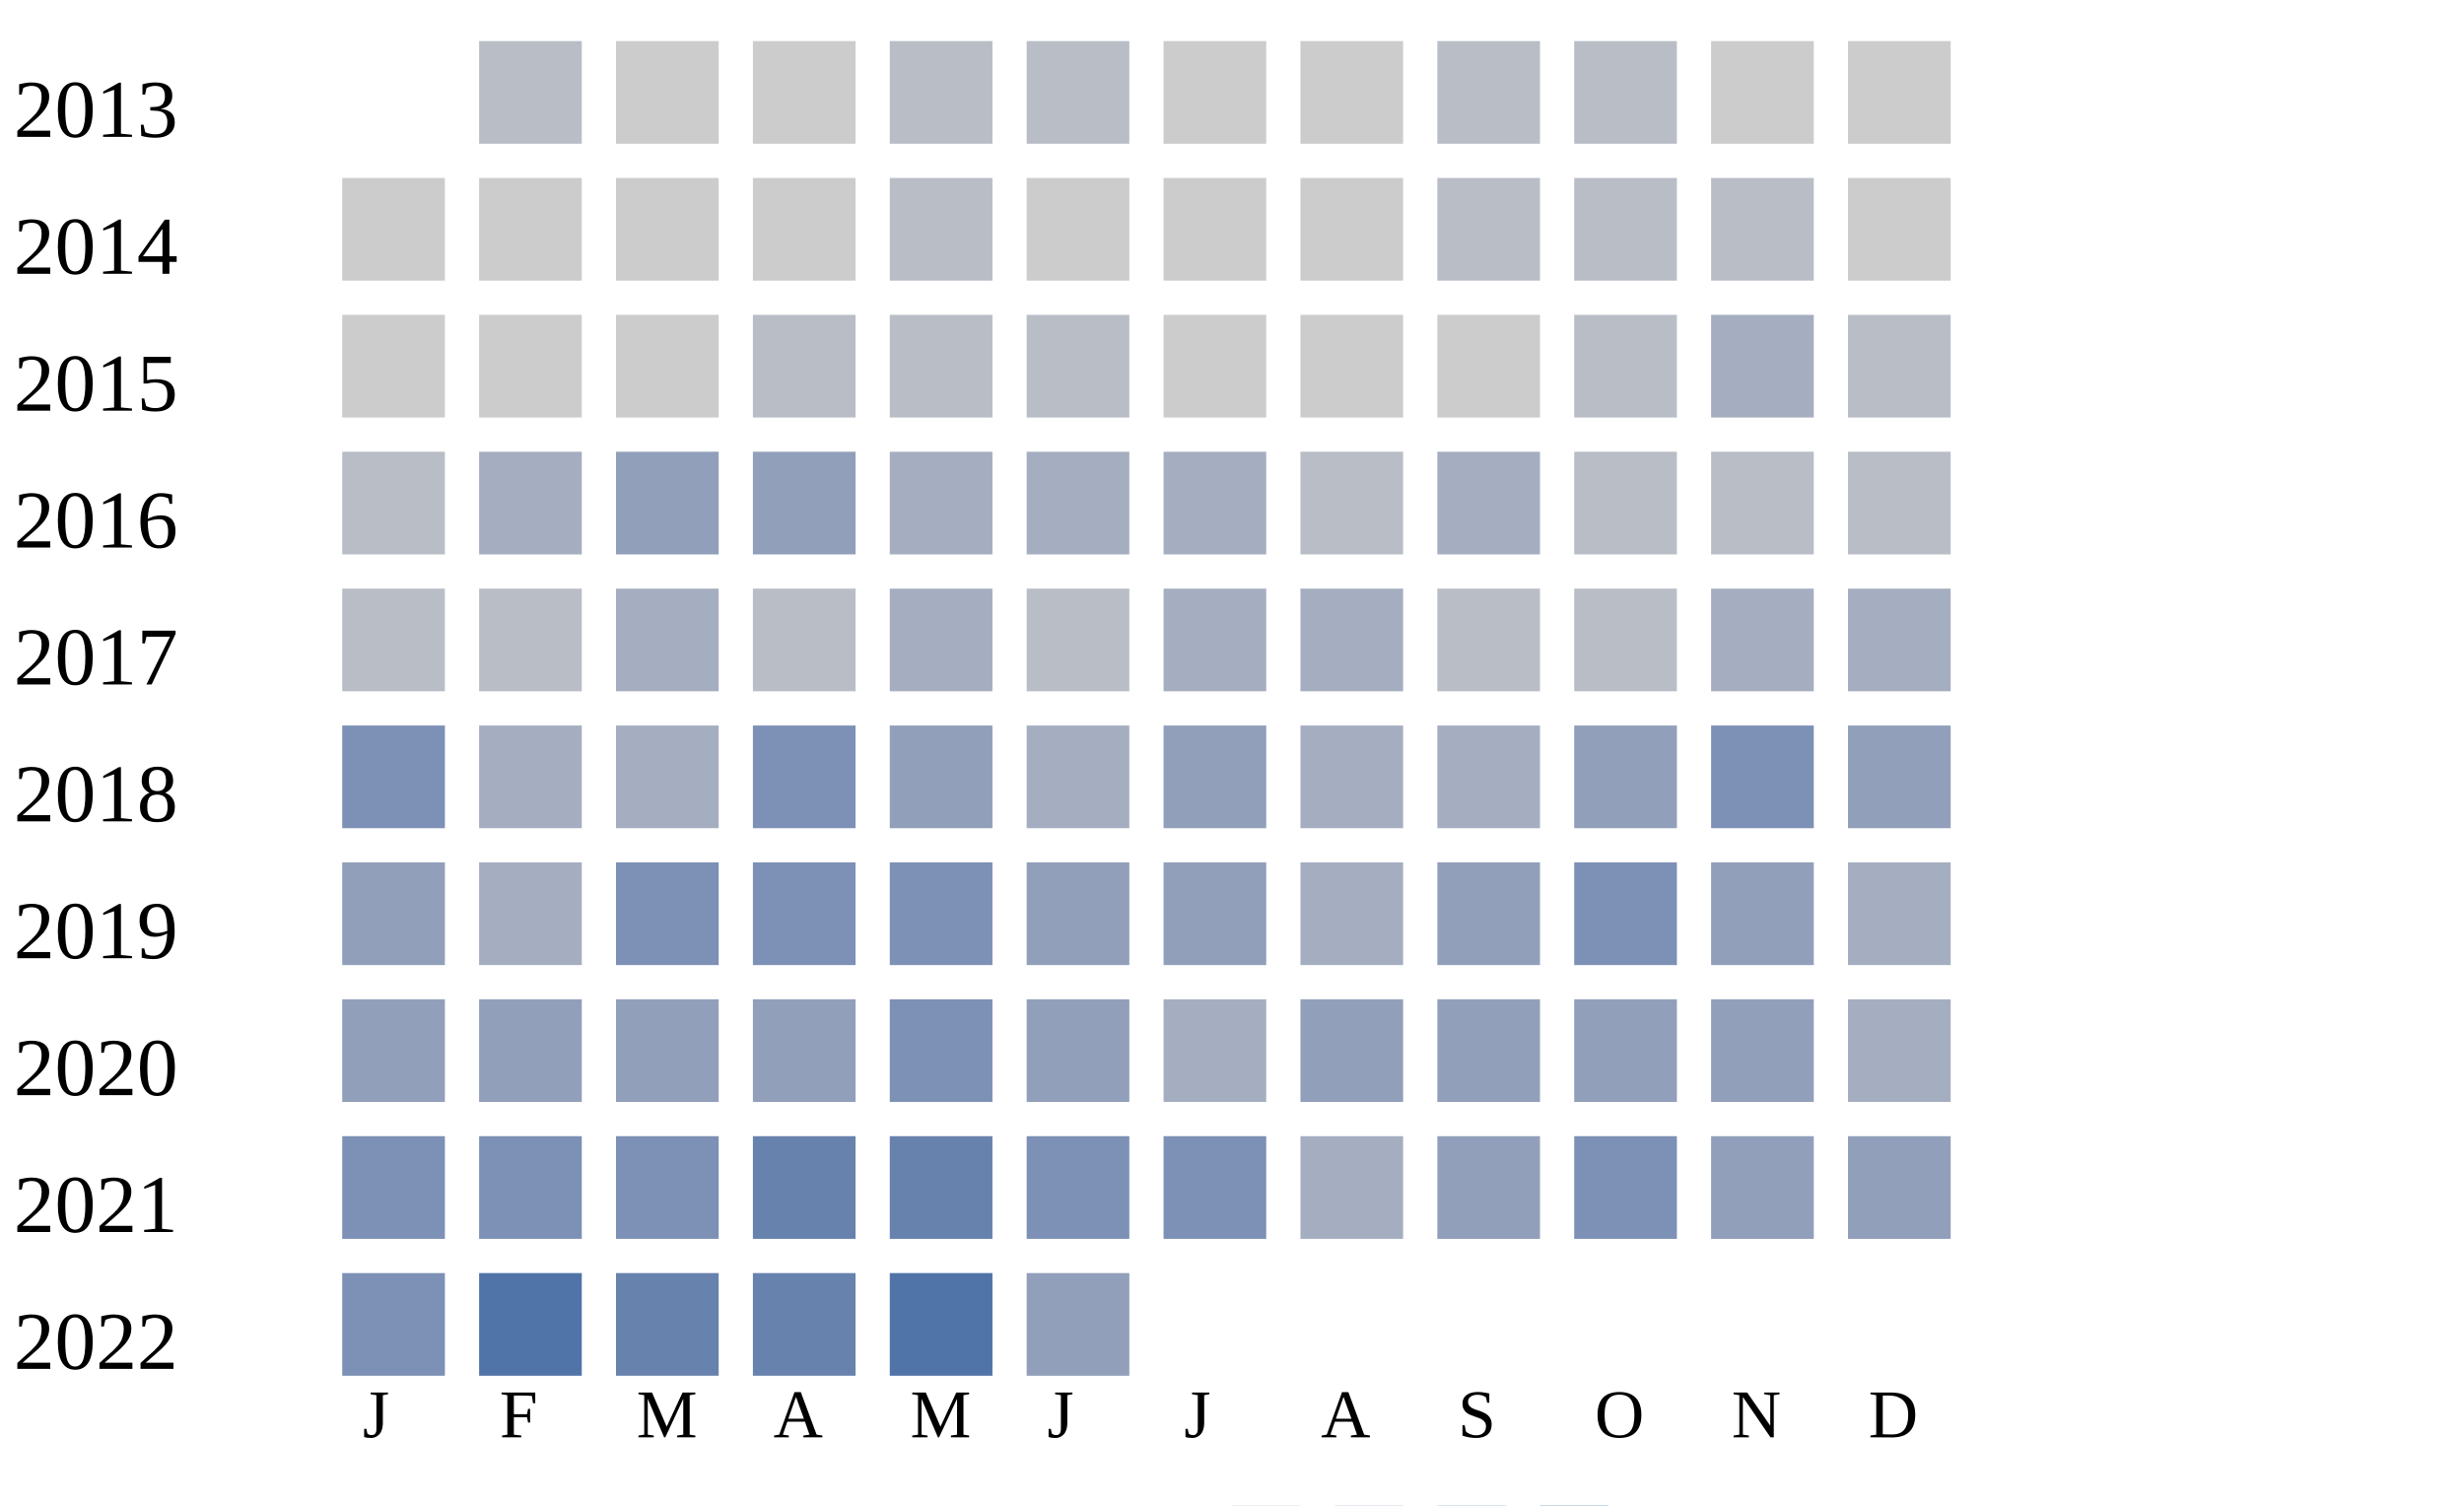
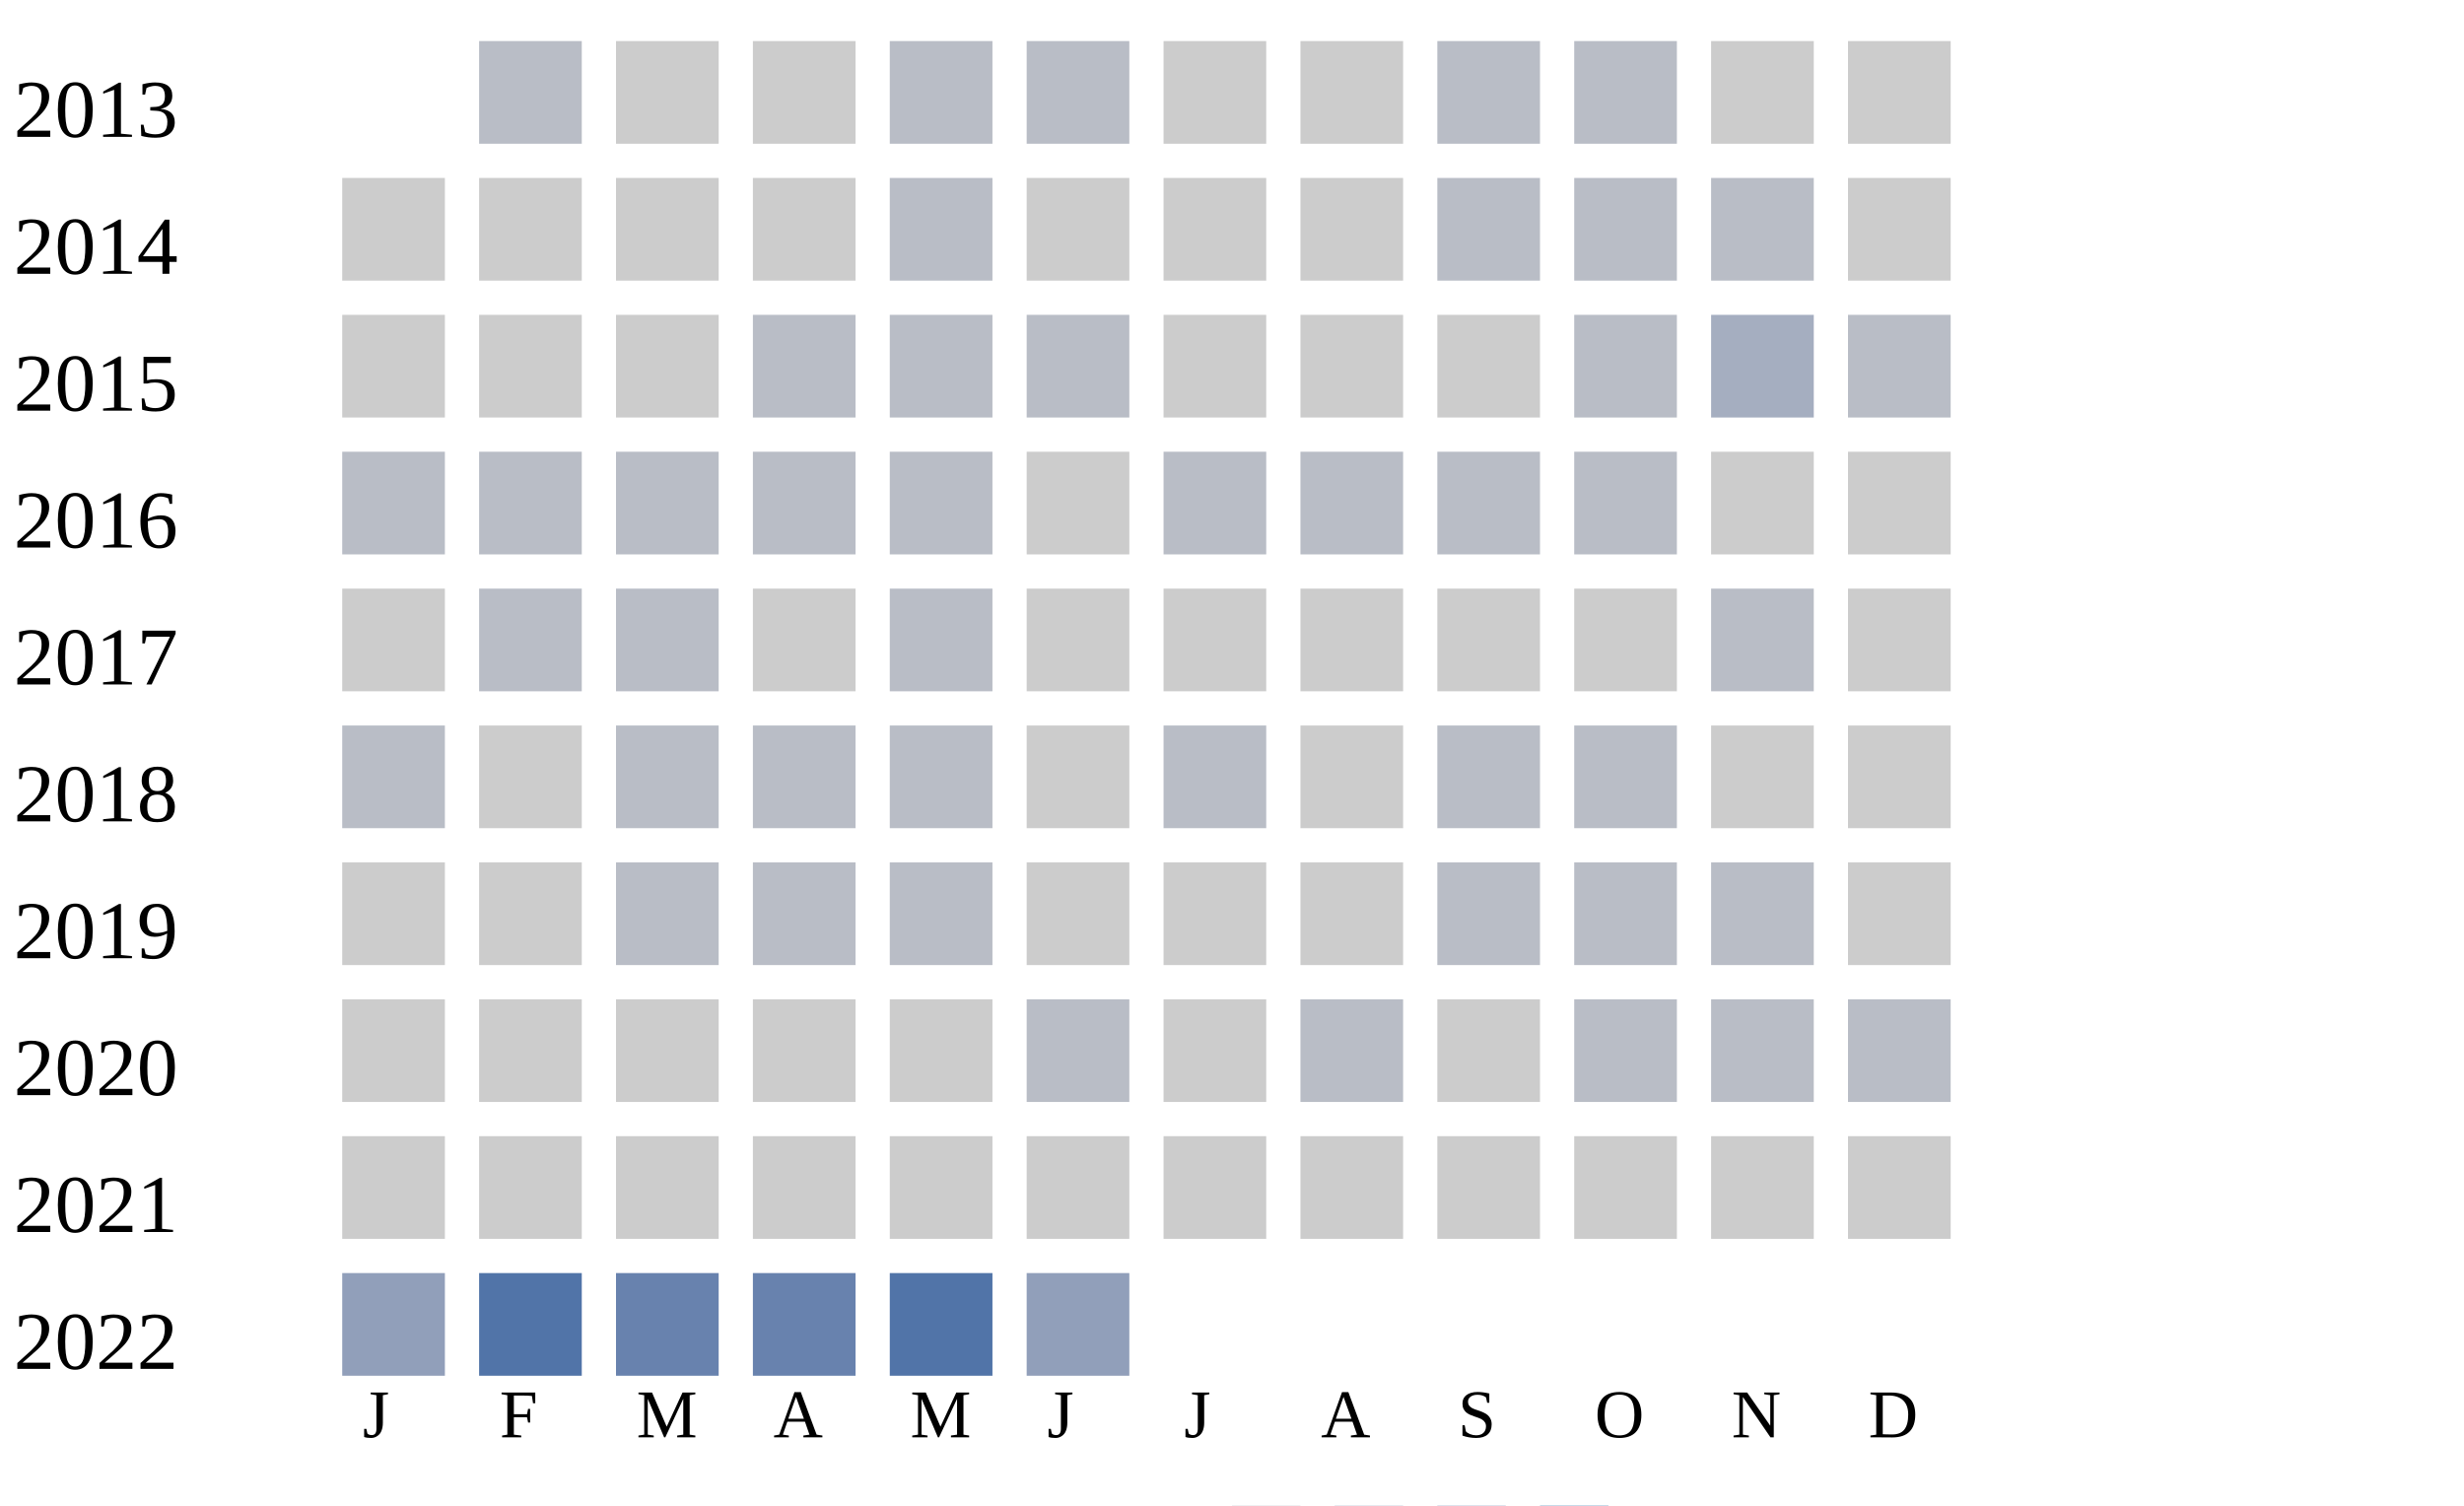
<svg xmlns="http://www.w3.org/2000/svg" width="360" height="220">
  <g transform="translate(0 0)">
    <text x="2" y="20">2013</text>
    <rect x="70" y="6" width="15" height="15" fill="#b9bdc6" />
    <rect x="90" y="6" width="15" height="15" fill="#cccccc" />
    <rect x="110" y="6" width="15" height="15" fill="#cccccc" />
    <rect x="130" y="6" width="15" height="15" fill="#b9bdc6" />
    <rect x="150" y="6" width="15" height="15" fill="#b9bdc6" />
    <rect x="170" y="6" width="15" height="15" fill="#cccccc" />
    <rect x="190" y="6" width="15" height="15" fill="#cccccc" />
    <rect x="210" y="6" width="15" height="15" fill="#b9bdc6" />
    <rect x="230" y="6" width="15" height="15" fill="#b9bdc6" />
    <rect x="250" y="6" width="15" height="15" fill="#cccccc" />
    <rect x="270" y="6" width="15" height="15" fill="#cccccc" />
  </g>
  <g transform="translate(0 20)">
    <text x="2" y="20">2014</text>
    <rect x="50" y="6" width="15" height="15" fill="#cccccc" />
    <rect x="70" y="6" width="15" height="15" fill="#cccccc" />
    <rect x="90" y="6" width="15" height="15" fill="#cccccc" />
    <rect x="110" y="6" width="15" height="15" fill="#cccccc" />
    <rect x="130" y="6" width="15" height="15" fill="#b9bdc6" />
    <rect x="150" y="6" width="15" height="15" fill="#cccccc" />
    <rect x="170" y="6" width="15" height="15" fill="#cccccc" />
    <rect x="190" y="6" width="15" height="15" fill="#cccccc" />
    <rect x="210" y="6" width="15" height="15" fill="#b9bdc6" />
    <rect x="230" y="6" width="15" height="15" fill="#b9bdc6" />
    <rect x="250" y="6" width="15" height="15" fill="#b9bdc6" />
    <rect x="270" y="6" width="15" height="15" fill="#cccccc" />
  </g>
  <g transform="translate(0 40)">
    <text x="2" y="20">2015</text>
    <rect x="50" y="6" width="15" height="15" fill="#cccccc" />
    <rect x="70" y="6" width="15" height="15" fill="#cccccc" />
    <rect x="90" y="6" width="15" height="15" fill="#cccccc" />
    <rect x="110" y="6" width="15" height="15" fill="#b9bdc6" />
    <rect x="130" y="6" width="15" height="15" fill="#b9bdc6" />
    <rect x="150" y="6" width="15" height="15" fill="#b9bdc6" />
    <rect x="170" y="6" width="15" height="15" fill="#cccccc" />
    <rect x="190" y="6" width="15" height="15" fill="#cccccc" />
    <rect x="210" y="6" width="15" height="15" fill="#cccccc" />
    <rect x="230" y="6" width="15" height="15" fill="#b9bdc6" />
    <rect x="250" y="6" width="15" height="15" fill="#a5aec0" />
    <rect x="270" y="6" width="15" height="15" fill="#b9bdc6" />
  </g>
  <g transform="translate(0 60)">
    <text x="2" y="20">2016</text>
    <rect x="50" y="6" width="15" height="15" fill="#b9bdc6" />
-     <rect x="70" y="6" width="15" height="15" fill="#a5aec0" />
-     <rect x="90" y="6" width="15" height="15" fill="#919fba" />
-     <rect x="110" y="6" width="15" height="15" fill="#919fba" />
-     <rect x="130" y="6" width="15" height="15" fill="#a5aec0" />
-     <rect x="150" y="6" width="15" height="15" fill="#a5aec0" />
-     <rect x="170" y="6" width="15" height="15" fill="#a5aec0" />
+     <rect x="70" y="6" width="15" height="15" fill="#b9bdc6" />
+     <rect x="90" y="6" width="15" height="15" fill="#b9bdc6" />
+     <rect x="110" y="6" width="15" height="15" fill="#b9bdc6" />
+     <rect x="130" y="6" width="15" height="15" fill="#b9bdc6" />
+     <rect x="150" y="6" width="15" height="15" fill="#cccccc" />
+     <rect x="170" y="6" width="15" height="15" fill="#b9bdc6" />
    <rect x="190" y="6" width="15" height="15" fill="#b9bdc6" />
-     <rect x="210" y="6" width="15" height="15" fill="#a5aec0" />
+     <rect x="210" y="6" width="15" height="15" fill="#b9bdc6" />
+     <rect x="230" y="6" width="15" height="15" fill="#b9bdc6" />
+     <rect x="250" y="6" width="15" height="15" fill="#cccccc" />
+     <rect x="270" y="6" width="15" height="15" fill="#cccccc" />
+   </g>
+   <g transform="translate(0 80)">
+     <text x="2" y="20">2017</text>
+     <rect x="50" y="6" width="15" height="15" fill="#cccccc" />
+     <rect x="70" y="6" width="15" height="15" fill="#b9bdc6" />
+     <rect x="90" y="6" width="15" height="15" fill="#b9bdc6" />
+     <rect x="110" y="6" width="15" height="15" fill="#cccccc" />
+     <rect x="130" y="6" width="15" height="15" fill="#b9bdc6" />
+     <rect x="150" y="6" width="15" height="15" fill="#cccccc" />
+     <rect x="170" y="6" width="15" height="15" fill="#cccccc" />
+     <rect x="190" y="6" width="15" height="15" fill="#cccccc" />
+     <rect x="210" y="6" width="15" height="15" fill="#cccccc" />
+     <rect x="230" y="6" width="15" height="15" fill="#cccccc" />
+     <rect x="250" y="6" width="15" height="15" fill="#b9bdc6" />
+     <rect x="270" y="6" width="15" height="15" fill="#cccccc" />
+   </g>
+   <g transform="translate(0 100)">
+     <text x="2" y="20">2018</text>
+     <rect x="50" y="6" width="15" height="15" fill="#b9bdc6" />
+     <rect x="70" y="6" width="15" height="15" fill="#cccccc" />
+     <rect x="90" y="6" width="15" height="15" fill="#b9bdc6" />
+     <rect x="110" y="6" width="15" height="15" fill="#b9bdc6" />
+     <rect x="130" y="6" width="15" height="15" fill="#b9bdc6" />
+     <rect x="150" y="6" width="15" height="15" fill="#cccccc" />
+     <rect x="170" y="6" width="15" height="15" fill="#b9bdc6" />
+     <rect x="190" y="6" width="15" height="15" fill="#cccccc" />
+     <rect x="210" y="6" width="15" height="15" fill="#b9bdc6" />
+     <rect x="230" y="6" width="15" height="15" fill="#b9bdc6" />
+     <rect x="250" y="6" width="15" height="15" fill="#cccccc" />
+     <rect x="270" y="6" width="15" height="15" fill="#cccccc" />
+   </g>
+   <g transform="translate(0 120)">
+     <text x="2" y="20">2019</text>
+     <rect x="50" y="6" width="15" height="15" fill="#cccccc" />
+     <rect x="70" y="6" width="15" height="15" fill="#cccccc" />
+     <rect x="90" y="6" width="15" height="15" fill="#b9bdc6" />
+     <rect x="110" y="6" width="15" height="15" fill="#b9bdc6" />
+     <rect x="130" y="6" width="15" height="15" fill="#b9bdc6" />
+     <rect x="150" y="6" width="15" height="15" fill="#cccccc" />
+     <rect x="170" y="6" width="15" height="15" fill="#cccccc" />
+     <rect x="190" y="6" width="15" height="15" fill="#cccccc" />
+     <rect x="210" y="6" width="15" height="15" fill="#b9bdc6" />
+     <rect x="230" y="6" width="15" height="15" fill="#b9bdc6" />
+     <rect x="250" y="6" width="15" height="15" fill="#b9bdc6" />
+     <rect x="270" y="6" width="15" height="15" fill="#cccccc" />
+   </g>
+   <g transform="translate(0 140)">
+     <text x="2" y="20">2020</text>
+     <rect x="50" y="6" width="15" height="15" fill="#cccccc" />
+     <rect x="70" y="6" width="15" height="15" fill="#cccccc" />
+     <rect x="90" y="6" width="15" height="15" fill="#cccccc" />
+     <rect x="110" y="6" width="15" height="15" fill="#cccccc" />
+     <rect x="130" y="6" width="15" height="15" fill="#cccccc" />
+     <rect x="150" y="6" width="15" height="15" fill="#b9bdc6" />
+     <rect x="170" y="6" width="15" height="15" fill="#cccccc" />
+     <rect x="190" y="6" width="15" height="15" fill="#b9bdc6" />
+     <rect x="210" y="6" width="15" height="15" fill="#cccccc" />
    <rect x="230" y="6" width="15" height="15" fill="#b9bdc6" />
    <rect x="250" y="6" width="15" height="15" fill="#b9bdc6" />
    <rect x="270" y="6" width="15" height="15" fill="#b9bdc6" />
  </g>
-   <g transform="translate(0 80)">
-     <text x="2" y="20">2017</text>
-     <rect x="50" y="6" width="15" height="15" fill="#b9bdc6" />
-     <rect x="70" y="6" width="15" height="15" fill="#b9bdc6" />
-     <rect x="90" y="6" width="15" height="15" fill="#a5aec0" />
-     <rect x="110" y="6" width="15" height="15" fill="#b9bdc6" />
-     <rect x="130" y="6" width="15" height="15" fill="#a5aec0" />
-     <rect x="150" y="6" width="15" height="15" fill="#b9bdc6" />
-     <rect x="170" y="6" width="15" height="15" fill="#a5aec0" />
-     <rect x="190" y="6" width="15" height="15" fill="#a5aec0" />
-     <rect x="210" y="6" width="15" height="15" fill="#b9bdc6" />
-     <rect x="230" y="6" width="15" height="15" fill="#b9bdc6" />
-     <rect x="250" y="6" width="15" height="15" fill="#a5aec0" />
-     <rect x="270" y="6" width="15" height="15" fill="#a5aec0" />
-   </g>
-   <g transform="translate(0 100)">
-     <text x="2" y="20">2018</text>
-     <rect x="50" y="6" width="15" height="15" fill="#7d90b5" />
-     <rect x="70" y="6" width="15" height="15" fill="#a5aec0" />
-     <rect x="90" y="6" width="15" height="15" fill="#a5aec0" />
-     <rect x="110" y="6" width="15" height="15" fill="#7d90b5" />
-     <rect x="130" y="6" width="15" height="15" fill="#919fba" />
-     <rect x="150" y="6" width="15" height="15" fill="#a5aec0" />
-     <rect x="170" y="6" width="15" height="15" fill="#919fba" />
-     <rect x="190" y="6" width="15" height="15" fill="#a5aec0" />
-     <rect x="210" y="6" width="15" height="15" fill="#a5aec0" />
-     <rect x="230" y="6" width="15" height="15" fill="#919fba" />
-     <rect x="250" y="6" width="15" height="15" fill="#7d90b5" />
-     <rect x="270" y="6" width="15" height="15" fill="#919fba" />
-   </g>
-   <g transform="translate(0 120)">
-     <text x="2" y="20">2019</text>
-     <rect x="50" y="6" width="15" height="15" fill="#919fba" />
-     <rect x="70" y="6" width="15" height="15" fill="#a5aec0" />
-     <rect x="90" y="6" width="15" height="15" fill="#7d90b5" />
-     <rect x="110" y="6" width="15" height="15" fill="#7d90b5" />
-     <rect x="130" y="6" width="15" height="15" fill="#7d90b5" />
-     <rect x="150" y="6" width="15" height="15" fill="#919fba" />
-     <rect x="170" y="6" width="15" height="15" fill="#919fba" />
-     <rect x="190" y="6" width="15" height="15" fill="#a5aec0" />
-     <rect x="210" y="6" width="15" height="15" fill="#919fba" />
-     <rect x="230" y="6" width="15" height="15" fill="#7d90b5" />
-     <rect x="250" y="6" width="15" height="15" fill="#919fba" />
-     <rect x="270" y="6" width="15" height="15" fill="#a5aec0" />
-   </g>
-   <g transform="translate(0 140)">
-     <text x="2" y="20">2020</text>
-     <rect x="50" y="6" width="15" height="15" fill="#919fba" />
-     <rect x="70" y="6" width="15" height="15" fill="#919fba" />
-     <rect x="90" y="6" width="15" height="15" fill="#919fba" />
-     <rect x="110" y="6" width="15" height="15" fill="#919fba" />
-     <rect x="130" y="6" width="15" height="15" fill="#7d90b5" />
-     <rect x="150" y="6" width="15" height="15" fill="#919fba" />
-     <rect x="170" y="6" width="15" height="15" fill="#a5aec0" />
-     <rect x="190" y="6" width="15" height="15" fill="#919fba" />
-     <rect x="210" y="6" width="15" height="15" fill="#919fba" />
-     <rect x="230" y="6" width="15" height="15" fill="#919fba" />
-     <rect x="250" y="6" width="15" height="15" fill="#919fba" />
-     <rect x="270" y="6" width="15" height="15" fill="#a5aec0" />
-   </g>
  <g transform="translate(0 160)">
    <text x="2" y="20">2021</text>
-     <rect x="50" y="6" width="15" height="15" fill="#7d90b5" />
-     <rect x="70" y="6" width="15" height="15" fill="#7d90b5" />
-     <rect x="90" y="6" width="15" height="15" fill="#7d90b5" />
-     <rect x="110" y="6" width="15" height="15" fill="#6882ae" />
-     <rect x="130" y="6" width="15" height="15" fill="#6882ae" />
-     <rect x="150" y="6" width="15" height="15" fill="#7d90b5" />
-     <rect x="170" y="6" width="15" height="15" fill="#7d90b5" />
-     <rect x="190" y="6" width="15" height="15" fill="#a5aec0" />
-     <rect x="210" y="6" width="15" height="15" fill="#919fba" />
-     <rect x="230" y="6" width="15" height="15" fill="#7d90b5" />
-     <rect x="250" y="6" width="15" height="15" fill="#919fba" />
-     <rect x="270" y="6" width="15" height="15" fill="#919fba" />
+     <rect x="50" y="6" width="15" height="15" fill="#cccccc" />
+     <rect x="70" y="6" width="15" height="15" fill="#cccccc" />
+     <rect x="90" y="6" width="15" height="15" fill="#cccccc" />
+     <rect x="110" y="6" width="15" height="15" fill="#cccccc" />
+     <rect x="130" y="6" width="15" height="15" fill="#cccccc" />
+     <rect x="150" y="6" width="15" height="15" fill="#cccccc" />
+     <rect x="170" y="6" width="15" height="15" fill="#cccccc" />
+     <rect x="190" y="6" width="15" height="15" fill="#cccccc" />
+     <rect x="210" y="6" width="15" height="15" fill="#cccccc" />
+     <rect x="230" y="6" width="15" height="15" fill="#cccccc" />
+     <rect x="250" y="6" width="15" height="15" fill="#cccccc" />
+     <rect x="270" y="6" width="15" height="15" fill="#cccccc" />
  </g>
  <g transform="translate(0 180)">
    <text x="2" y="20">2022</text>
-     <rect x="50" y="6" width="15" height="15" fill="#7d90b5" />
+     <rect x="50" y="6" width="15" height="15" fill="#919fba" />
    <rect x="70" y="6" width="15" height="15" fill="#5174a8" />
    <rect x="90" y="6" width="15" height="15" fill="#6882ae" />
    <rect x="110" y="6" width="15" height="15" fill="#6882ae" />
    <rect x="130" y="6" width="15" height="15" fill="#5174a8" />
    <rect x="150" y="6" width="15" height="15" fill="#919fba" />
  </g>
  <text style="font-size: 10px; text-align: center" x="53" y="210">J</text>
  <text style="font-size: 10px; text-align: center" x="73" y="210">F</text>
  <text style="font-size: 10px; text-align: center" x="93" y="210">M</text>
  <text style="font-size: 10px; text-align: center" x="113" y="210">A</text>
  <text style="font-size: 10px; text-align: center" x="133" y="210">M</text>
  <text style="font-size: 10px; text-align: center" x="153" y="210">J</text>
  <text style="font-size: 10px; text-align: center" x="173" y="210">J</text>
  <text style="font-size: 10px; text-align: center" x="193" y="210">A</text>
  <text style="font-size: 10px; text-align: center" x="213" y="210">S</text>
  <text style="font-size: 10px; text-align: center" x="233" y="210">O</text>
  <text style="font-size: 10px; text-align: center" x="253" y="210">N</text>
  <text style="font-size: 10px; text-align: center" x="273" y="210">D</text>
  <text style="font-size: 10px;" x="155" y="229">Less</text>
  <rect fill="#b9bdc6" width="10" height="10" x="180" y="220" />
  <rect fill="#919fba" width="10" height="10" x="195" y="220" />
  <rect fill="#6882ae" width="10" height="10" x="210" y="220" />
  <rect fill="#005a9c" width="10" height="10" x="225" y="220" />
  <text x="240" y="229" style="font-size: 10px;">More</text>
</svg>
